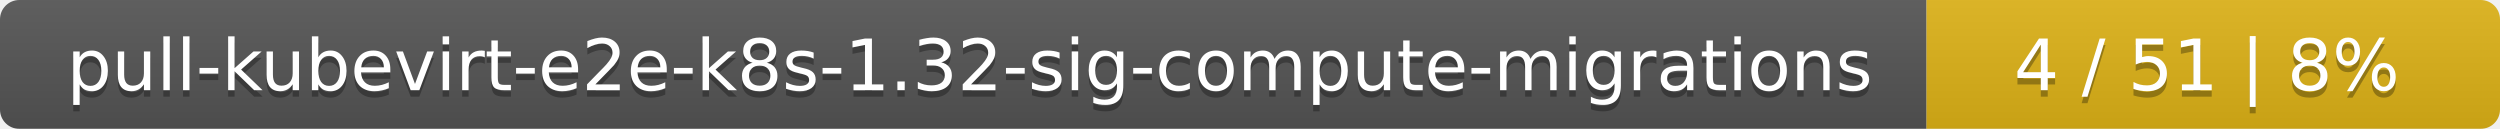
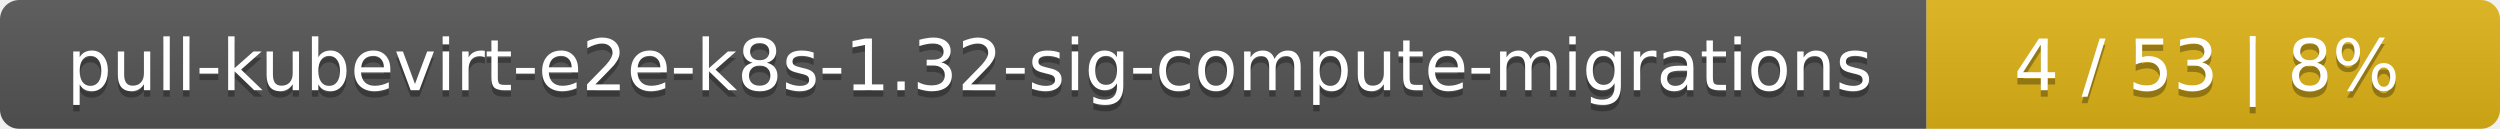
<svg xmlns="http://www.w3.org/2000/svg" width="388" height="20">
  <linearGradient id="smooth" x2="0" y2="100%">
    <stop offset="0" stop-color="#bbb" stop-opacity=".1" />
    <stop offset="1" stop-opacity=".1" />
  </linearGradient>
  <mask id="round">
    <rect width="388" height="20" rx="3" fill="#fff" />
  </mask>
  <g mask="url(#round)">
    <rect width="299" height="20" fill="#555" />
    <rect x="299" width="89" height="20" fill="#dfb317" />
    <rect width="388" height="20" fill="url(#smooth)" />
  </g>
  <g fill="#fff" text-anchor="middle" font-family="DejaVu Sans,Verdana,Geneva,sans-serif" font-size="11">
    <text x="150.5" y="15" fill="#010101" fill-opacity=".3">pull-kubevirt-e2e-k8s-1.32-sig-compute-migrations</text>
    <text x="150.5" y="14">pull-kubevirt-e2e-k8s-1.32-sig-compute-migrations</text>
-     <text x="342.5" y="15" fill="#010101" fill-opacity=".3">4 / 51    |    8%</text>
-     <text x="342.5" y="14">4 / 51    |    8%</text>
+     <text x="342.5" y="15" fill="#010101" fill-opacity=".3">4 / 53    |    8%</text>
+     <text x="342.5" y="14">4 / 53    |    8%</text>
  </g>
</svg>
